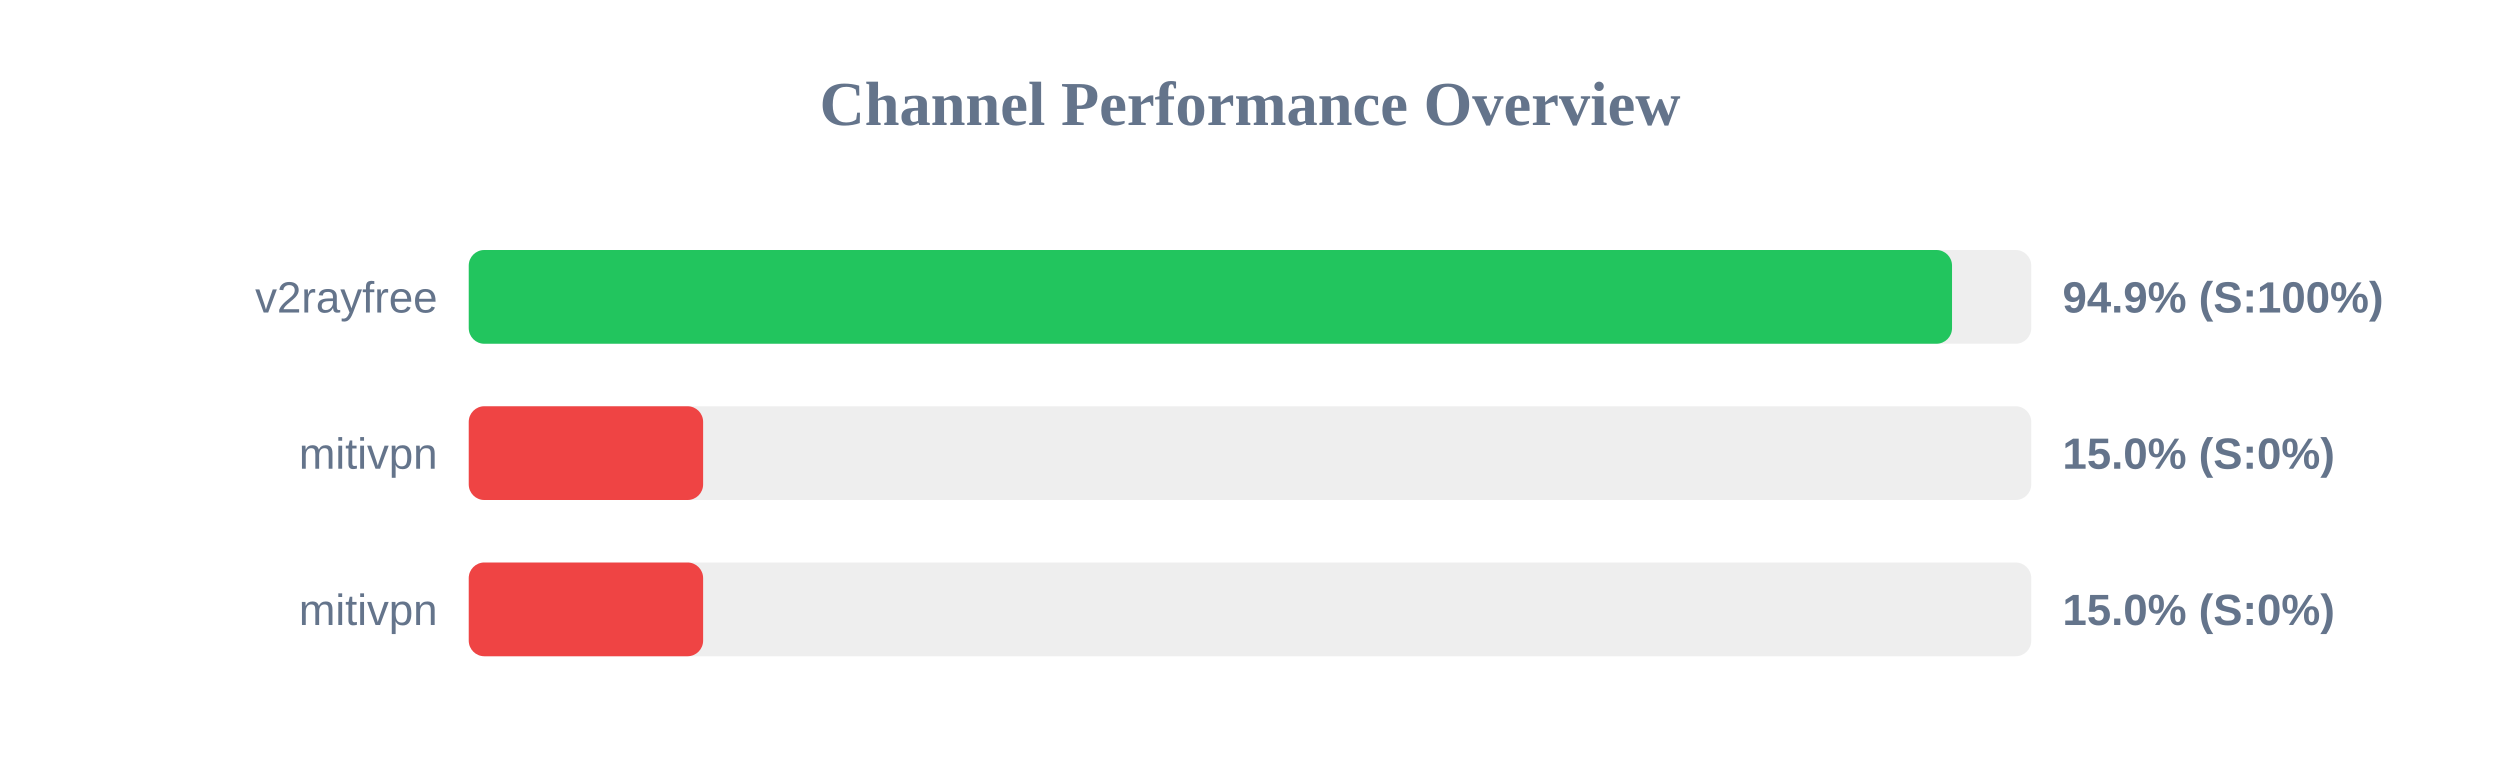
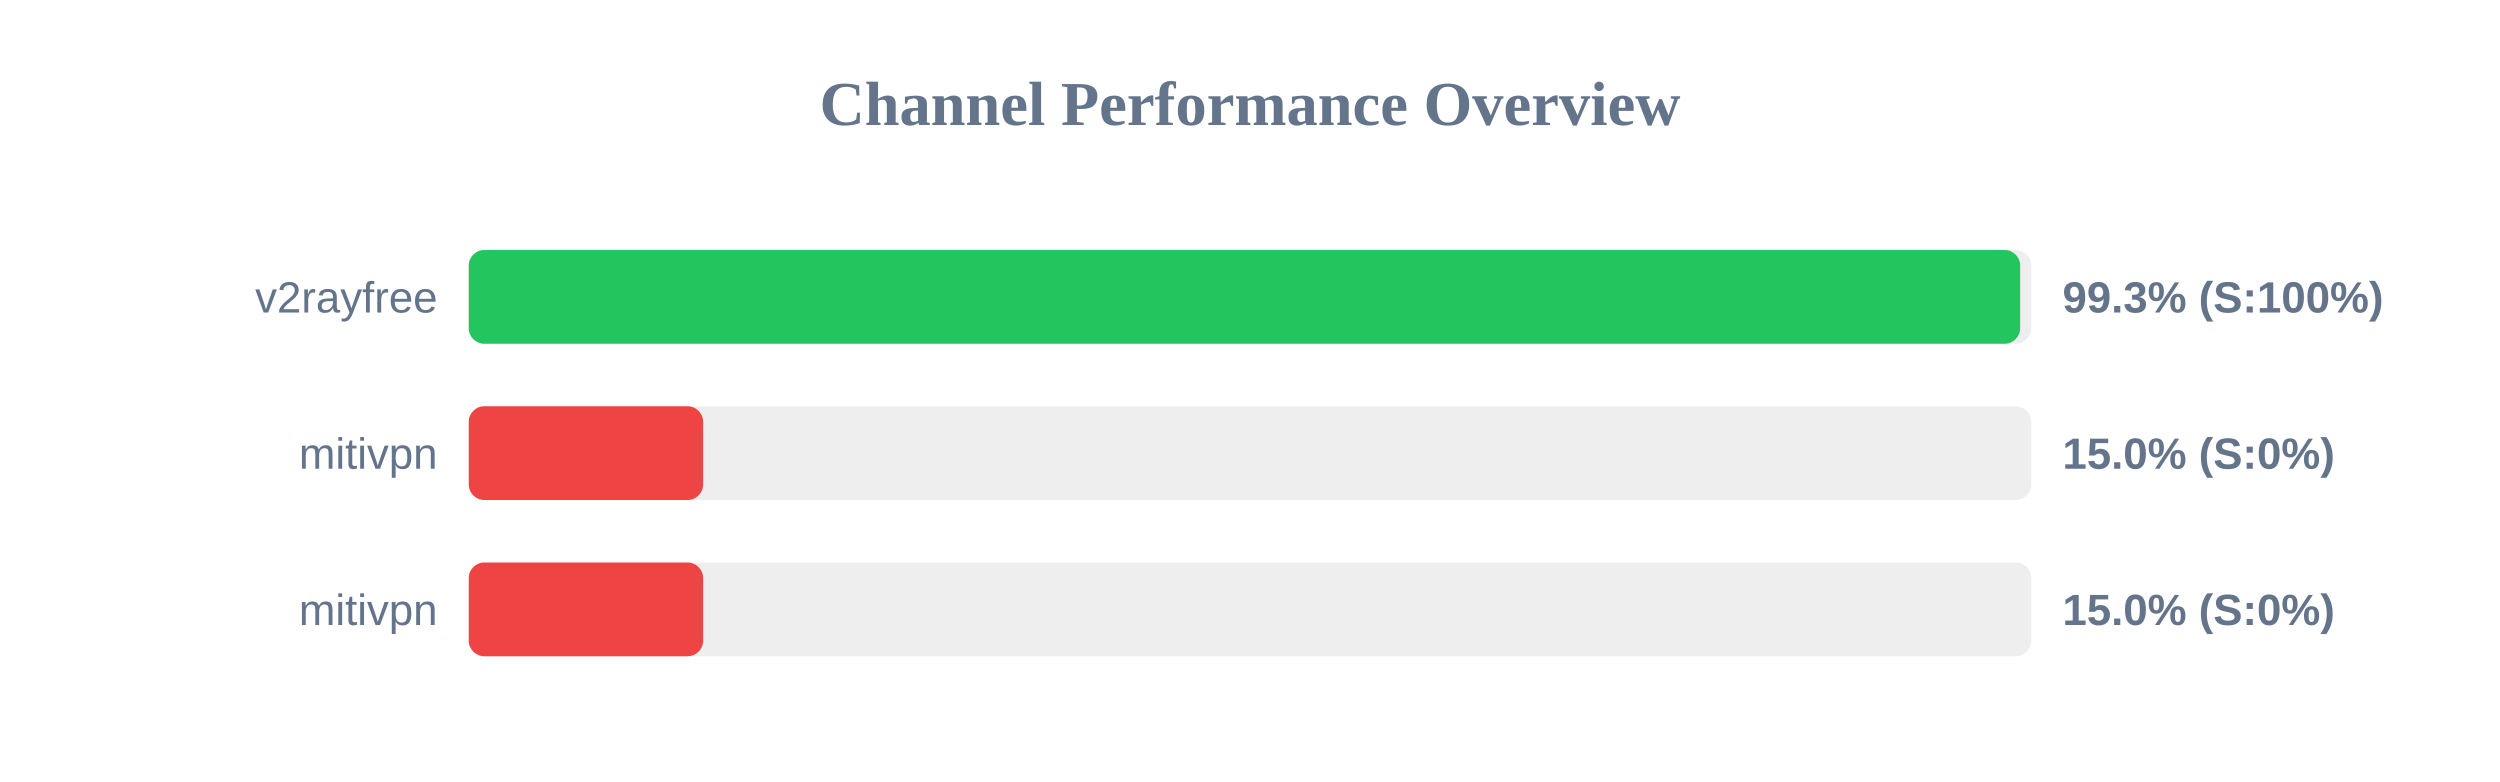
<svg xmlns="http://www.w3.org/2000/svg" width="800" height="250" version="1.1">
  <style>
        .row { font: 14px Arial; fill: #64748b; }
        .score { font: bold 14px Arial; fill: #64748b; }
    </style>
  <text x="400" y="40" text-anchor="middle" font-size="20px" font-weight="bold" fill="#64748b">Channel Performance Overview</text>
  <rect x="150" y="80" width="500" height="30" fill="#eee" rx="5" />
-   <rect x="150" y="80" width="474.65" height="30" fill="#22c55e" rx="5" />
+   <rect x="150" y="80" width="496.45" height="30" fill="#22c55e" rx="5" />
  <text x="140" y="100" text-anchor="end" class="row">v2rayfree</text>
-   <text x="660" y="100" text-anchor="start" class="score">94.9% (S:100%)</text>
+   <text x="660" y="100" text-anchor="start" class="score">99.3% (S:100%)</text>
  <rect x="150" y="130" width="500" height="30" fill="#eee" rx="5" />
  <rect x="150" y="130" width="75.0" height="30" fill="#ef4444" rx="5" />
  <text x="140" y="150" text-anchor="end" class="row">mitivpn</text>
  <text x="660" y="150" text-anchor="start" class="score">15.0% (S:0%)</text>
  <rect x="150" y="180" width="500" height="30" fill="#eee" rx="5" />
  <rect x="150" y="180" width="75.0" height="30" fill="#ef4444" rx="5" />
  <text x="140" y="200" text-anchor="end" class="row">mitivpn</text>
  <text x="660" y="200" text-anchor="start" class="score">15.0% (S:0%)</text>
</svg>
